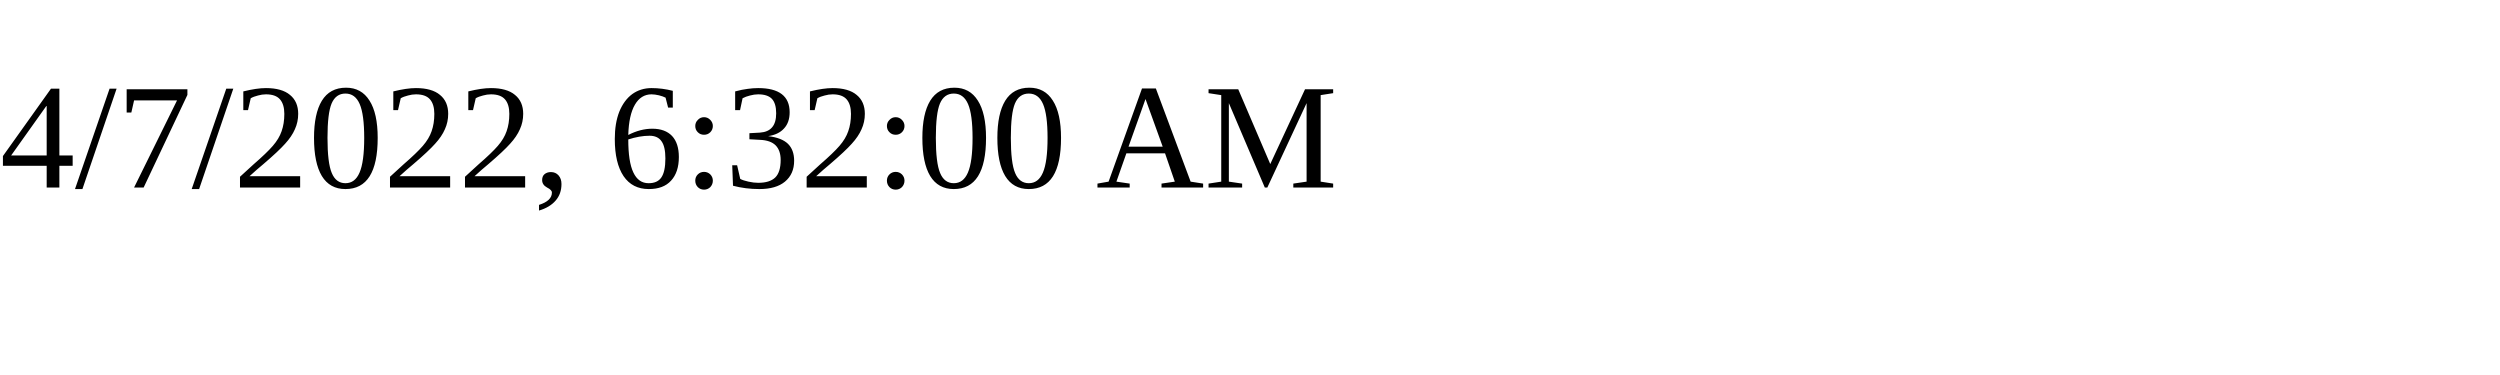
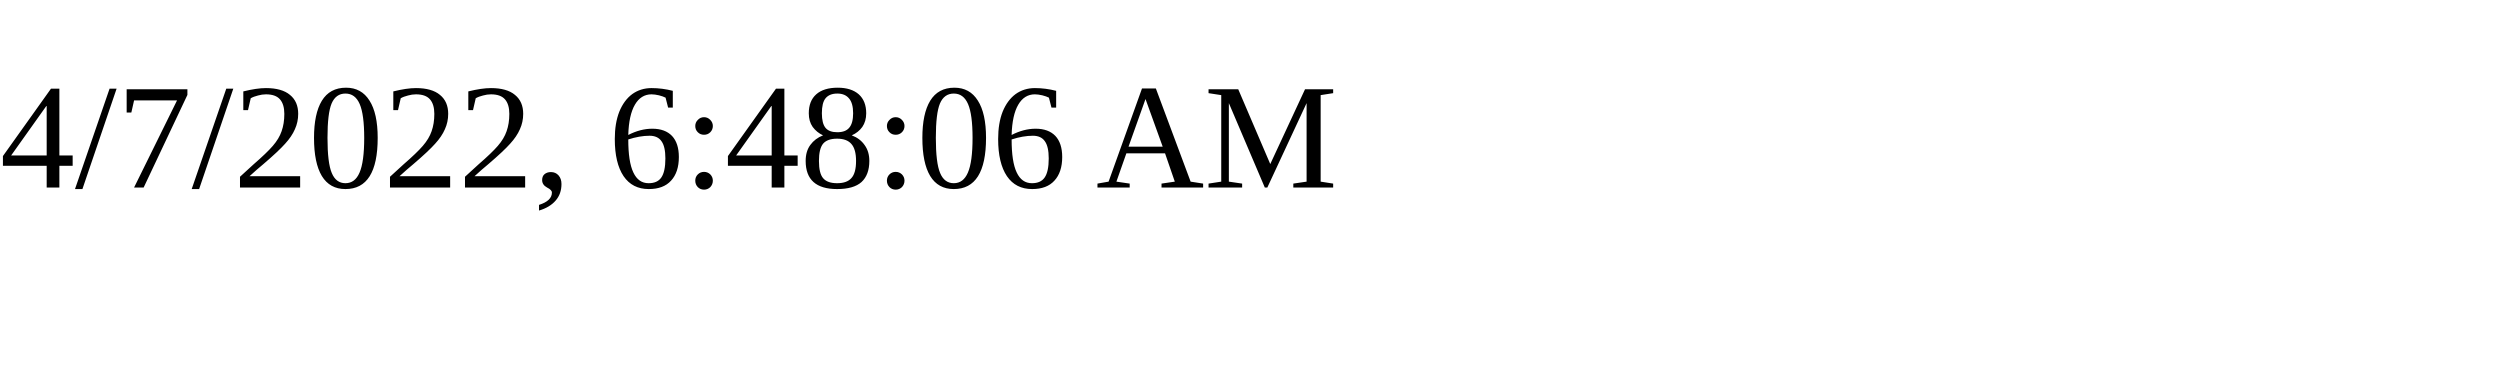
<svg xmlns="http://www.w3.org/2000/svg" height="30" width="200">
-   <text x="0" y="15">4/7/2022, 6:32:00 AM</text>
+   <text x="0" y="15">4/7/2022, 6:48:06 AM</text>
</svg>
